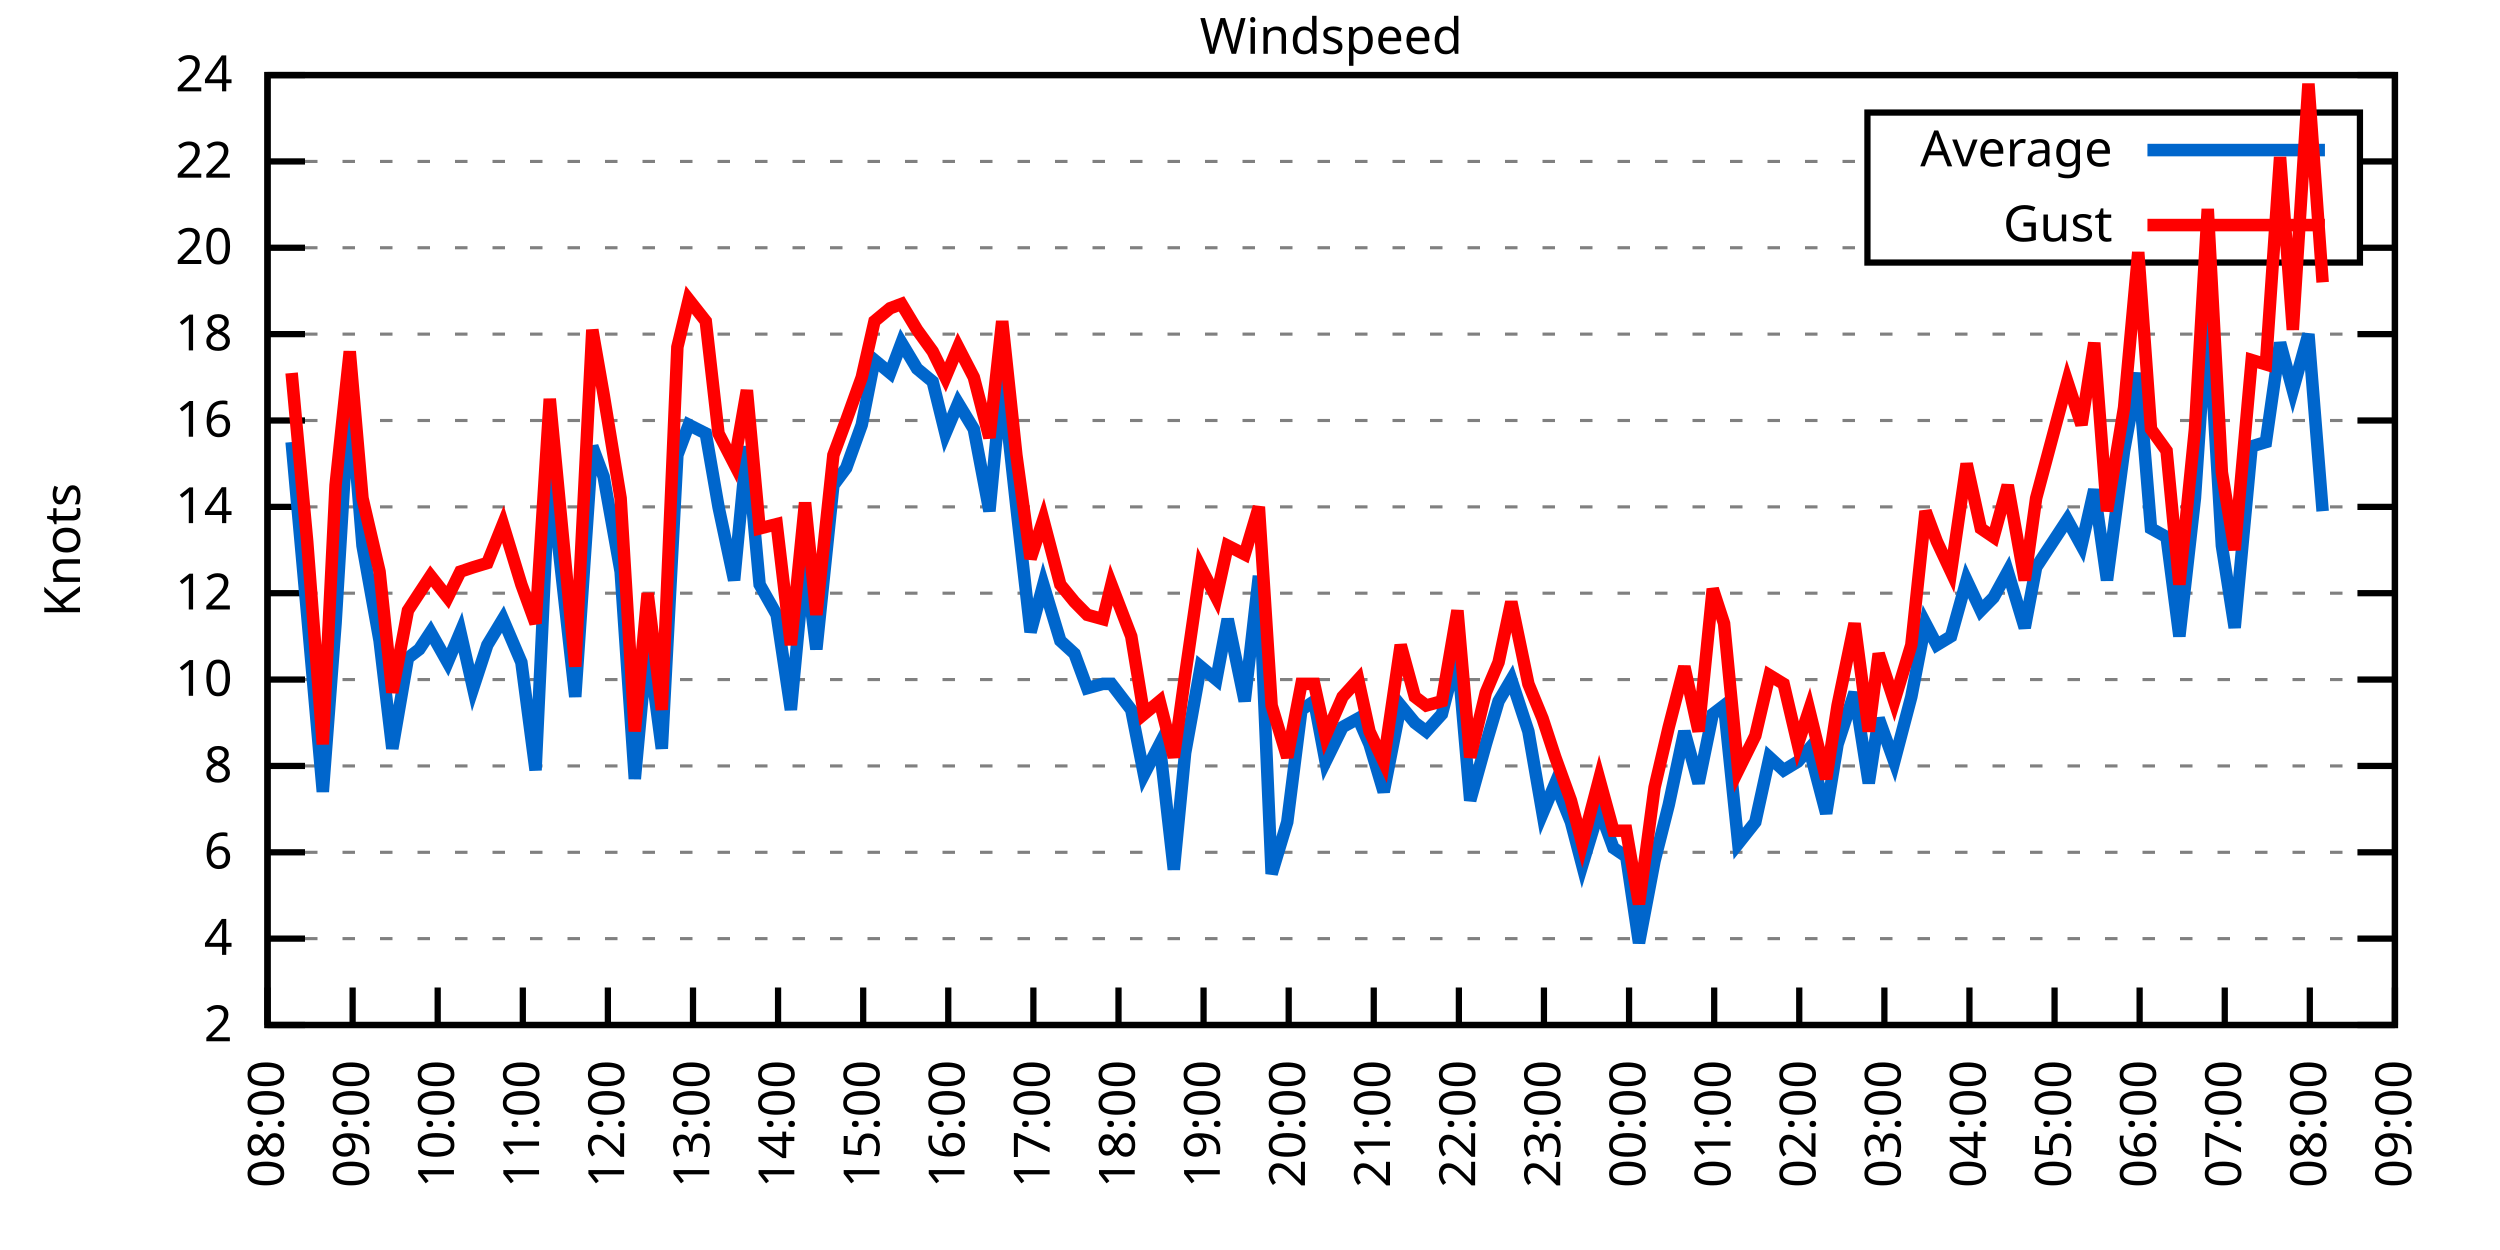
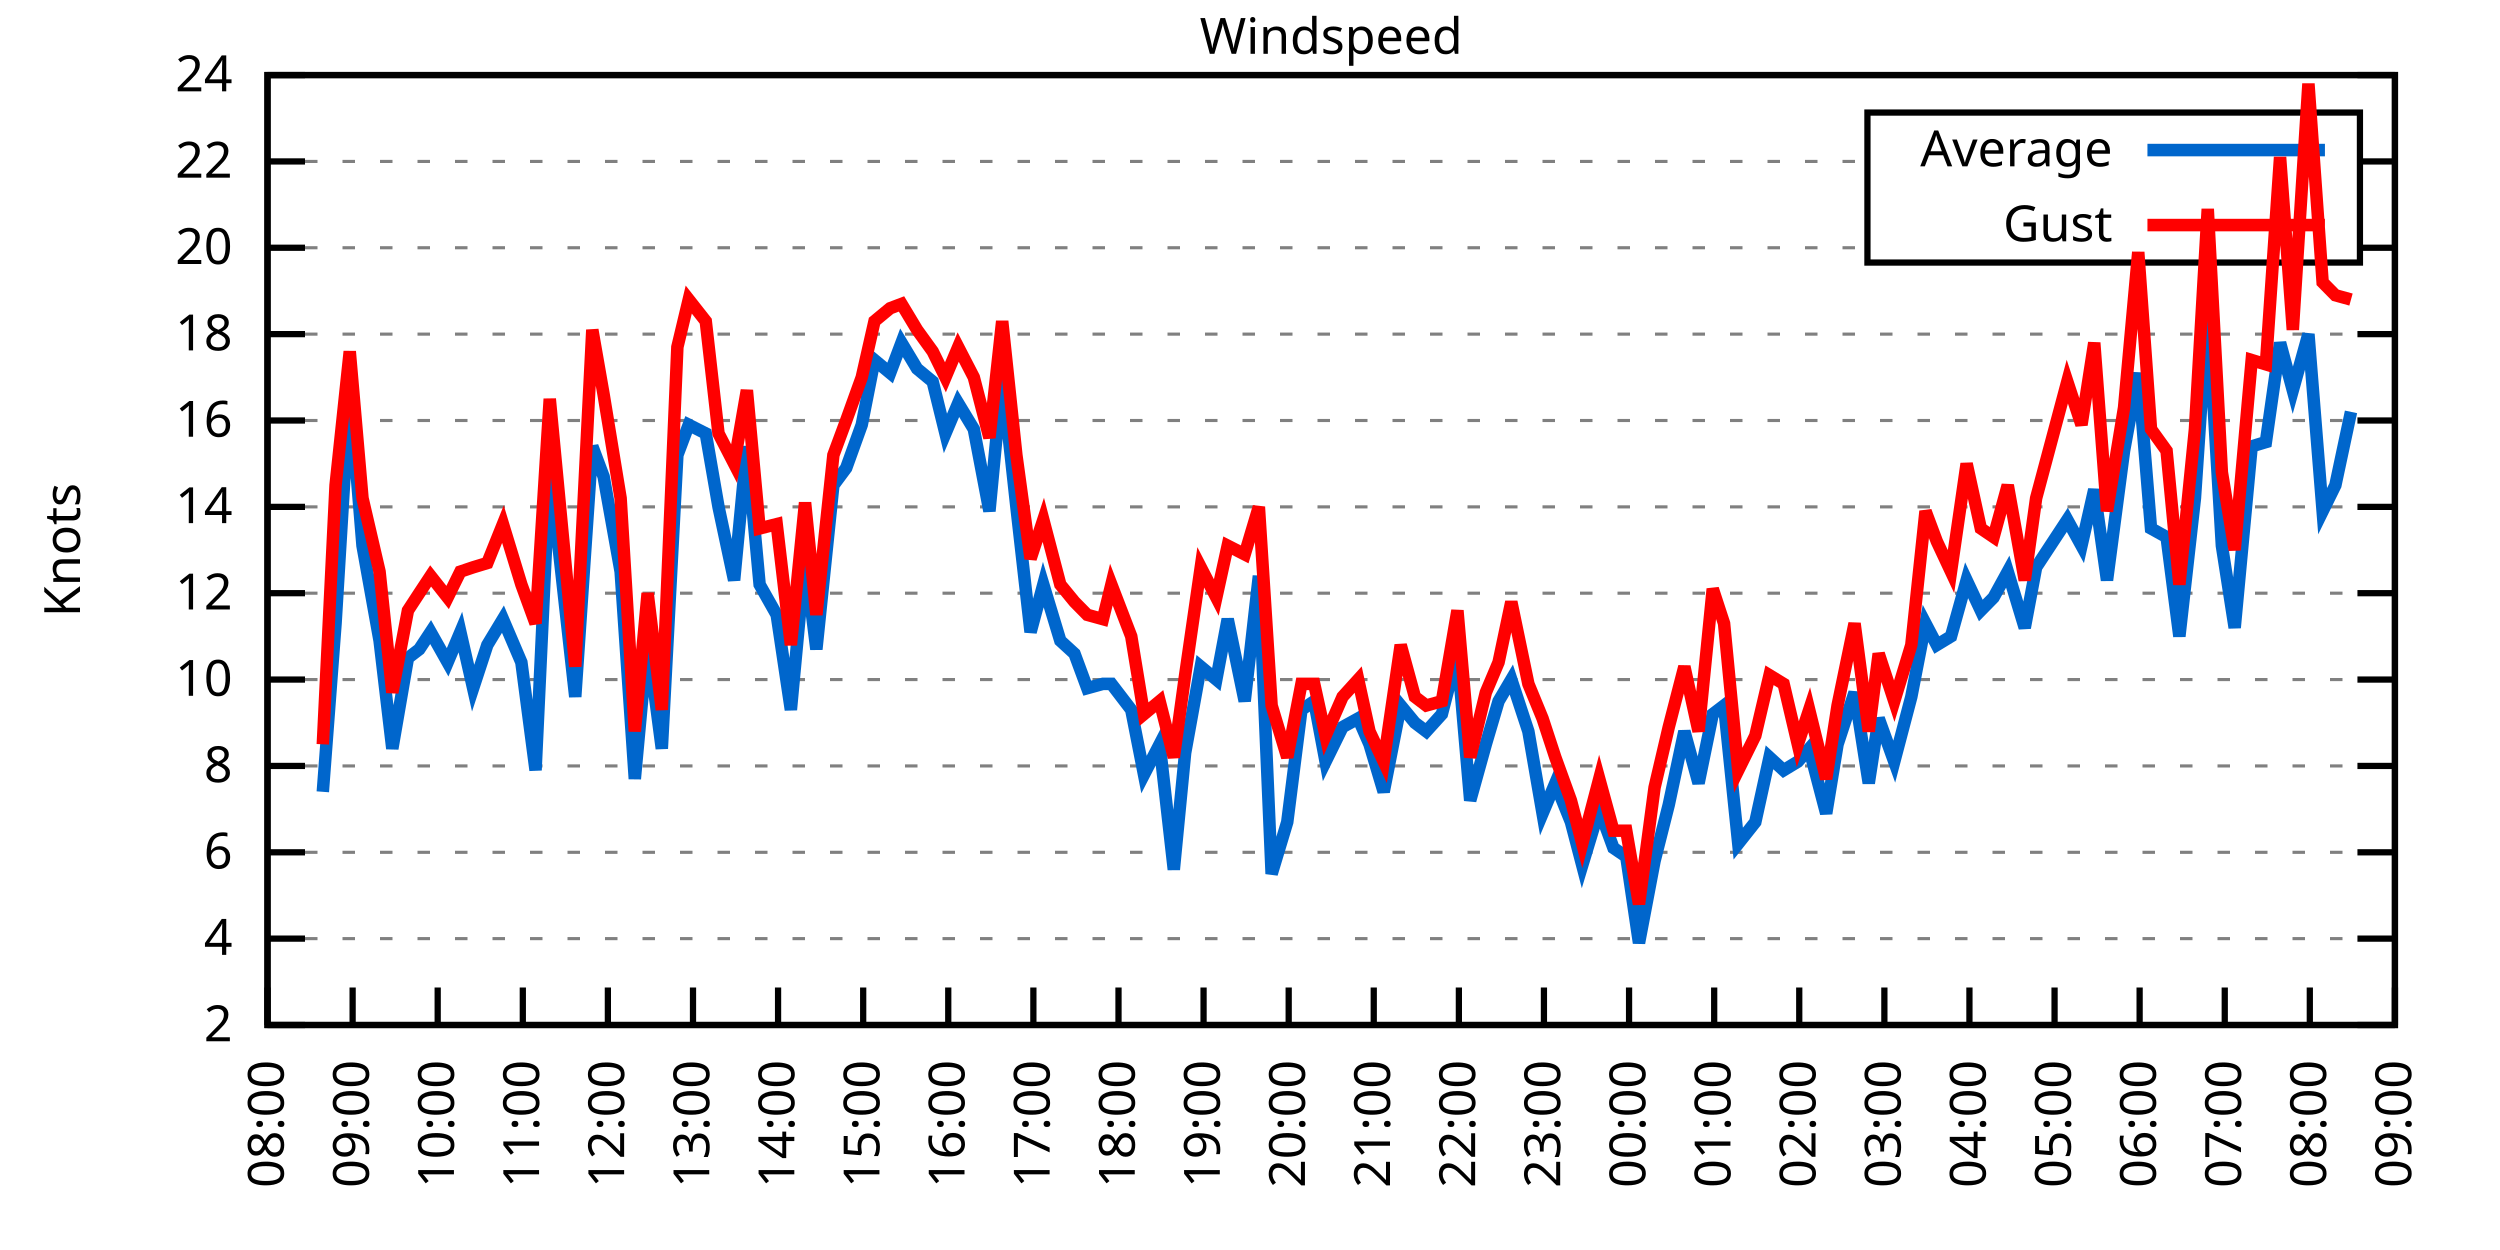
<svg xmlns="http://www.w3.org/2000/svg" xmlns:xlink="http://www.w3.org/1999/xlink" width="400" height="200" viewBox="0 0 400 200">
  <g id="gnuplot_canvas">
    <rect x="0" y="0" width="400" height="200" fill="none" />
    <defs>
      <circle id="gpDot" r="0.5" stroke-width="0.5" stroke="currentColor" />
      <path id="gpPt0" stroke-width="0.333" stroke="currentColor" d="M-1,0 h2 M0,-1 v2" />
      <path id="gpPt1" stroke-width="0.333" stroke="currentColor" d="M-1,-1 L1,1 M1,-1 L-1,1" />
      <path id="gpPt2" stroke-width="0.333" stroke="currentColor" d="M-1,0 L1,0 M0,-1 L0,1 M-1,-1 L1,1 M-1,1 L1,-1" />
      <rect id="gpPt3" stroke-width="0.333" stroke="currentColor" x="-1" y="-1" width="2" height="2" />
      <rect id="gpPt4" stroke-width="0.333" stroke="currentColor" fill="currentColor" x="-1" y="-1" width="2" height="2" />
      <circle id="gpPt5" stroke-width="0.333" stroke="currentColor" cx="0" cy="0" r="1" />
      <use xlink:href="#gpPt5" id="gpPt6" fill="currentColor" stroke="none" />
      <path id="gpPt7" stroke-width="0.333" stroke="currentColor" d="M0,-1.33 L-1.33,0.67 L1.33,0.67 z" />
      <use xlink:href="#gpPt7" id="gpPt8" fill="currentColor" stroke="none" />
      <use xlink:href="#gpPt7" id="gpPt9" stroke="currentColor" transform="rotate(180)" />
      <use xlink:href="#gpPt9" id="gpPt10" fill="currentColor" stroke="none" />
      <use xlink:href="#gpPt3" id="gpPt11" stroke="currentColor" transform="rotate(45)" />
      <use xlink:href="#gpPt11" id="gpPt12" fill="currentColor" stroke="none" />
      <path id="gpPt13" stroke-width="0.333" stroke="currentColor" d="M0,1.330 L1.265,0.411 L0.782,-1.067 L-0.782,-1.076 L-1.265,0.411 z" />
      <use xlink:href="#gpPt13" id="gpPt14" fill="currentColor" stroke="none" />
      <filter id="textbox" filterUnits="objectBoundingBox" x="0" y="0" height="1" width="1">
        <feFlood flood-color="white" flood-opacity="1" result="bgnd" />
        <feComposite in="SourceGraphic" in2="bgnd" operator="atop" />
      </filter>
      <filter id="greybox" filterUnits="objectBoundingBox" x="0" y="0" height="1" width="1">
        <feFlood flood-color="lightgrey" flood-opacity="1" result="grey" />
        <feComposite in="SourceGraphic" in2="grey" operator="atop" />
      </filter>
    </defs>
    <g fill="none" color="white" stroke="currentColor" stroke-width="1.00" stroke-linecap="butt" stroke-linejoin="miter">
</g>
    <g fill="none" color="black" stroke="currentColor" stroke-width="1.00" stroke-linecap="butt" stroke-linejoin="miter">
      <g stroke="none" shape-rendering="crispEdges">
        <polygon fill="rgb(255, 255, 255)" points="42.80,164.00 383.18,164.00 383.18,12.02 42.80,12.02 " />
      </g>
    </g>
    <g fill="none" color="black" stroke="currentColor" stroke-width="1.00" stroke-linecap="butt" stroke-linejoin="miter">
</g>
    <g fill="none" color="black" stroke="black" stroke-width="0.50" stroke-linecap="butt" stroke-linejoin="miter">
</g>
    <g fill="none" color="gray" stroke="currentColor" stroke-width="0.50" stroke-linecap="butt" stroke-linejoin="miter">
      <path stroke="gray" stroke-dasharray="2,4" class="gridline" d="M42.80,164.00 L383.19,164.00  " />
    </g>
    <g fill="none" color="gray" stroke="gray" stroke-width="1.00" stroke-linecap="butt" stroke-linejoin="miter">
</g>
    <g fill="none" color="black" stroke="currentColor" stroke-width="1.00" stroke-linecap="butt" stroke-linejoin="miter">
      <path stroke="black" d="M42.80,164.00 L48.80,164.00 M383.19,164.00 L377.19,164.00  " />
      <g transform="translate(37.20,166.60)" stroke="none" fill="black" font-family="Sans" font-size="8.00" text-anchor="end">
        <text>
          <tspan font-family="Sans"> 2</tspan>
        </text>
      </g>
    </g>
    <g fill="none" color="black" stroke="currentColor" stroke-width="1.00" stroke-linecap="butt" stroke-linejoin="miter">
</g>
    <g fill="none" color="black" stroke="black" stroke-width="0.50" stroke-linecap="butt" stroke-linejoin="miter">
</g>
    <g fill="none" color="gray" stroke="currentColor" stroke-width="0.50" stroke-linecap="butt" stroke-linejoin="miter">
      <path stroke="gray" stroke-dasharray="2,4" class="gridline" d="M42.80,150.18 L383.19,150.18  " />
    </g>
    <g fill="none" color="gray" stroke="gray" stroke-width="1.00" stroke-linecap="butt" stroke-linejoin="miter">
</g>
    <g fill="none" color="black" stroke="currentColor" stroke-width="1.00" stroke-linecap="butt" stroke-linejoin="miter">
      <path stroke="black" d="M42.80,150.18 L48.80,150.18 M383.19,150.18 L377.19,150.18  " />
      <g transform="translate(37.20,152.78)" stroke="none" fill="black" font-family="Sans" font-size="8.00" text-anchor="end">
        <text>
          <tspan font-family="Sans"> 4</tspan>
        </text>
      </g>
    </g>
    <g fill="none" color="black" stroke="currentColor" stroke-width="1.00" stroke-linecap="butt" stroke-linejoin="miter">
</g>
    <g fill="none" color="black" stroke="black" stroke-width="0.50" stroke-linecap="butt" stroke-linejoin="miter">
</g>
    <g fill="none" color="gray" stroke="currentColor" stroke-width="0.50" stroke-linecap="butt" stroke-linejoin="miter">
      <path stroke="gray" stroke-dasharray="2,4" class="gridline" d="M42.80,136.37 L383.19,136.37  " />
    </g>
    <g fill="none" color="gray" stroke="gray" stroke-width="1.00" stroke-linecap="butt" stroke-linejoin="miter">
</g>
    <g fill="none" color="black" stroke="currentColor" stroke-width="1.00" stroke-linecap="butt" stroke-linejoin="miter">
      <path stroke="black" d="M42.80,136.37 L48.80,136.37 M383.19,136.37 L377.19,136.37  " />
      <g transform="translate(37.20,138.97)" stroke="none" fill="black" font-family="Sans" font-size="8.00" text-anchor="end">
        <text>
          <tspan font-family="Sans"> 6</tspan>
        </text>
      </g>
    </g>
    <g fill="none" color="black" stroke="currentColor" stroke-width="1.00" stroke-linecap="butt" stroke-linejoin="miter">
</g>
    <g fill="none" color="black" stroke="black" stroke-width="0.50" stroke-linecap="butt" stroke-linejoin="miter">
</g>
    <g fill="none" color="gray" stroke="currentColor" stroke-width="0.50" stroke-linecap="butt" stroke-linejoin="miter">
      <path stroke="gray" stroke-dasharray="2,4" class="gridline" d="M42.80,122.55 L383.19,122.55  " />
    </g>
    <g fill="none" color="gray" stroke="gray" stroke-width="1.00" stroke-linecap="butt" stroke-linejoin="miter">
</g>
    <g fill="none" color="black" stroke="currentColor" stroke-width="1.00" stroke-linecap="butt" stroke-linejoin="miter">
      <path stroke="black" d="M42.80,122.55 L48.80,122.55 M383.19,122.55 L377.19,122.55  " />
      <g transform="translate(37.20,125.15)" stroke="none" fill="black" font-family="Sans" font-size="8.00" text-anchor="end">
        <text>
          <tspan font-family="Sans"> 8</tspan>
        </text>
      </g>
    </g>
    <g fill="none" color="black" stroke="currentColor" stroke-width="1.00" stroke-linecap="butt" stroke-linejoin="miter">
</g>
    <g fill="none" color="black" stroke="black" stroke-width="0.50" stroke-linecap="butt" stroke-linejoin="miter">
</g>
    <g fill="none" color="gray" stroke="currentColor" stroke-width="0.50" stroke-linecap="butt" stroke-linejoin="miter">
      <path stroke="gray" stroke-dasharray="2,4" class="gridline" d="M42.80,108.73 L383.19,108.73  " />
    </g>
    <g fill="none" color="gray" stroke="gray" stroke-width="1.00" stroke-linecap="butt" stroke-linejoin="miter">
</g>
    <g fill="none" color="black" stroke="currentColor" stroke-width="1.00" stroke-linecap="butt" stroke-linejoin="miter">
      <path stroke="black" d="M42.80,108.73 L48.80,108.73 M383.19,108.73 L377.19,108.73  " />
      <g transform="translate(37.20,111.33)" stroke="none" fill="black" font-family="Sans" font-size="8.00" text-anchor="end">
        <text>
          <tspan font-family="Sans"> 10</tspan>
        </text>
      </g>
    </g>
    <g fill="none" color="black" stroke="currentColor" stroke-width="1.00" stroke-linecap="butt" stroke-linejoin="miter">
</g>
    <g fill="none" color="black" stroke="black" stroke-width="0.50" stroke-linecap="butt" stroke-linejoin="miter">
</g>
    <g fill="none" color="gray" stroke="currentColor" stroke-width="0.50" stroke-linecap="butt" stroke-linejoin="miter">
      <path stroke="gray" stroke-dasharray="2,4" class="gridline" d="M42.80,94.91 L383.19,94.91  " />
    </g>
    <g fill="none" color="gray" stroke="gray" stroke-width="1.00" stroke-linecap="butt" stroke-linejoin="miter">
</g>
    <g fill="none" color="black" stroke="currentColor" stroke-width="1.00" stroke-linecap="butt" stroke-linejoin="miter">
      <path stroke="black" d="M42.80,94.91 L48.80,94.91 M383.19,94.91 L377.19,94.91  " />
      <g transform="translate(37.20,97.51)" stroke="none" fill="black" font-family="Sans" font-size="8.00" text-anchor="end">
        <text>
          <tspan font-family="Sans"> 12</tspan>
        </text>
      </g>
    </g>
    <g fill="none" color="black" stroke="currentColor" stroke-width="1.00" stroke-linecap="butt" stroke-linejoin="miter">
</g>
    <g fill="none" color="black" stroke="black" stroke-width="0.50" stroke-linecap="butt" stroke-linejoin="miter">
</g>
    <g fill="none" color="gray" stroke="currentColor" stroke-width="0.50" stroke-linecap="butt" stroke-linejoin="miter">
      <path stroke="gray" stroke-dasharray="2,4" class="gridline" d="M42.80,81.10 L383.19,81.10  " />
    </g>
    <g fill="none" color="gray" stroke="gray" stroke-width="1.00" stroke-linecap="butt" stroke-linejoin="miter">
</g>
    <g fill="none" color="black" stroke="currentColor" stroke-width="1.00" stroke-linecap="butt" stroke-linejoin="miter">
      <path stroke="black" d="M42.80,81.10 L48.80,81.10 M383.19,81.10 L377.19,81.10  " />
      <g transform="translate(37.20,83.70)" stroke="none" fill="black" font-family="Sans" font-size="8.00" text-anchor="end">
        <text>
          <tspan font-family="Sans"> 14</tspan>
        </text>
      </g>
    </g>
    <g fill="none" color="black" stroke="currentColor" stroke-width="1.00" stroke-linecap="butt" stroke-linejoin="miter">
</g>
    <g fill="none" color="black" stroke="black" stroke-width="0.50" stroke-linecap="butt" stroke-linejoin="miter">
</g>
    <g fill="none" color="gray" stroke="currentColor" stroke-width="0.50" stroke-linecap="butt" stroke-linejoin="miter">
      <path stroke="gray" stroke-dasharray="2,4" class="gridline" d="M42.80,67.28 L383.19,67.28  " />
    </g>
    <g fill="none" color="gray" stroke="gray" stroke-width="1.00" stroke-linecap="butt" stroke-linejoin="miter">
</g>
    <g fill="none" color="black" stroke="currentColor" stroke-width="1.00" stroke-linecap="butt" stroke-linejoin="miter">
      <path stroke="black" d="M42.80,67.28 L48.80,67.28 M383.19,67.28 L377.19,67.28  " />
      <g transform="translate(37.20,69.88)" stroke="none" fill="black" font-family="Sans" font-size="8.00" text-anchor="end">
        <text>
          <tspan font-family="Sans"> 16</tspan>
        </text>
      </g>
    </g>
    <g fill="none" color="black" stroke="currentColor" stroke-width="1.00" stroke-linecap="butt" stroke-linejoin="miter">
</g>
    <g fill="none" color="black" stroke="black" stroke-width="0.50" stroke-linecap="butt" stroke-linejoin="miter">
</g>
    <g fill="none" color="gray" stroke="currentColor" stroke-width="0.50" stroke-linecap="butt" stroke-linejoin="miter">
      <path stroke="gray" stroke-dasharray="2,4" class="gridline" d="M42.80,53.46 L383.19,53.46  " />
    </g>
    <g fill="none" color="gray" stroke="gray" stroke-width="1.00" stroke-linecap="butt" stroke-linejoin="miter">
</g>
    <g fill="none" color="black" stroke="currentColor" stroke-width="1.00" stroke-linecap="butt" stroke-linejoin="miter">
      <path stroke="black" d="M42.80,53.46 L48.80,53.46 M383.19,53.46 L377.19,53.46  " />
      <g transform="translate(37.20,56.06)" stroke="none" fill="black" font-family="Sans" font-size="8.00" text-anchor="end">
        <text>
          <tspan font-family="Sans"> 18</tspan>
        </text>
      </g>
    </g>
    <g fill="none" color="black" stroke="currentColor" stroke-width="1.00" stroke-linecap="butt" stroke-linejoin="miter">
</g>
    <g fill="none" color="black" stroke="black" stroke-width="0.50" stroke-linecap="butt" stroke-linejoin="miter">
</g>
    <g fill="none" color="gray" stroke="currentColor" stroke-width="0.50" stroke-linecap="butt" stroke-linejoin="miter">
      <path stroke="gray" stroke-dasharray="2,4" class="gridline" d="M42.80,39.64 L298.79,39.64 M377.59,39.64 L383.19,39.64  " />
    </g>
    <g fill="none" color="gray" stroke="gray" stroke-width="1.00" stroke-linecap="butt" stroke-linejoin="miter">
</g>
    <g fill="none" color="black" stroke="currentColor" stroke-width="1.00" stroke-linecap="butt" stroke-linejoin="miter">
      <path stroke="black" d="M42.80,39.64 L48.80,39.64 M383.19,39.64 L377.19,39.64  " />
      <g transform="translate(37.20,42.24)" stroke="none" fill="black" font-family="Sans" font-size="8.00" text-anchor="end">
        <text>
          <tspan font-family="Sans"> 20</tspan>
        </text>
      </g>
    </g>
    <g fill="none" color="black" stroke="currentColor" stroke-width="1.00" stroke-linecap="butt" stroke-linejoin="miter">
</g>
    <g fill="none" color="black" stroke="black" stroke-width="0.50" stroke-linecap="butt" stroke-linejoin="miter">
</g>
    <g fill="none" color="gray" stroke="currentColor" stroke-width="0.50" stroke-linecap="butt" stroke-linejoin="miter">
      <path stroke="gray" stroke-dasharray="2,4" class="gridline" d="M42.80,25.83 L298.79,25.83 M377.59,25.83 L383.19,25.83  " />
    </g>
    <g fill="none" color="gray" stroke="gray" stroke-width="1.00" stroke-linecap="butt" stroke-linejoin="miter">
</g>
    <g fill="none" color="black" stroke="currentColor" stroke-width="1.00" stroke-linecap="butt" stroke-linejoin="miter">
      <path stroke="black" d="M42.80,25.83 L48.80,25.83 M383.19,25.83 L377.19,25.83  " />
      <g transform="translate(37.20,28.43)" stroke="none" fill="black" font-family="Sans" font-size="8.00" text-anchor="end">
        <text>
          <tspan font-family="Sans"> 22</tspan>
        </text>
      </g>
    </g>
    <g fill="none" color="black" stroke="currentColor" stroke-width="1.00" stroke-linecap="butt" stroke-linejoin="miter">
</g>
    <g fill="none" color="black" stroke="black" stroke-width="0.50" stroke-linecap="butt" stroke-linejoin="miter">
</g>
    <g fill="none" color="gray" stroke="currentColor" stroke-width="0.50" stroke-linecap="butt" stroke-linejoin="miter">
      <path stroke="gray" stroke-dasharray="2,4" class="gridline" d="M42.80,12.01 L383.19,12.01  " />
    </g>
    <g fill="none" color="gray" stroke="gray" stroke-width="1.00" stroke-linecap="butt" stroke-linejoin="miter">
</g>
    <g fill="none" color="black" stroke="currentColor" stroke-width="1.00" stroke-linecap="butt" stroke-linejoin="miter">
      <path stroke="black" d="M42.80,12.01 L48.80,12.01 M383.19,12.01 L377.19,12.01  " />
      <g transform="translate(37.20,14.61)" stroke="none" fill="black" font-family="Sans" font-size="8.00" text-anchor="end">
        <text>
          <tspan font-family="Sans"> 24</tspan>
        </text>
      </g>
    </g>
    <g fill="none" color="black" stroke="currentColor" stroke-width="1.00" stroke-linecap="butt" stroke-linejoin="miter">
      <path stroke="black" d="M42.80,164.00 L42.80,158.00  " />
      <g transform="translate(45.40,169.60) rotate(270.00)" stroke="none" fill="black" font-family="Sans" font-size="8.00" text-anchor="end">
        <text>
          <tspan font-family="Sans">08:00</tspan>
        </text>
      </g>
    </g>
    <g fill="none" color="black" stroke="currentColor" stroke-width="1.00" stroke-linecap="butt" stroke-linejoin="miter">
      <path stroke="black" d="M56.42,164.00 L56.42,158.00  " />
      <g transform="translate(59.02,169.60) rotate(270.00)" stroke="none" fill="black" font-family="Sans" font-size="8.00" text-anchor="end">
        <text>
          <tspan font-family="Sans">09:00</tspan>
        </text>
      </g>
    </g>
    <g fill="none" color="black" stroke="currentColor" stroke-width="1.00" stroke-linecap="butt" stroke-linejoin="miter">
      <path stroke="black" d="M70.03,164.00 L70.03,158.00  " />
      <g transform="translate(72.63,169.60) rotate(270.00)" stroke="none" fill="black" font-family="Sans" font-size="8.00" text-anchor="end">
        <text>
          <tspan font-family="Sans">10:00</tspan>
        </text>
      </g>
    </g>
    <g fill="none" color="black" stroke="currentColor" stroke-width="1.00" stroke-linecap="butt" stroke-linejoin="miter">
      <path stroke="black" d="M83.65,164.00 L83.65,158.00  " />
      <g transform="translate(86.25,169.60) rotate(270.00)" stroke="none" fill="black" font-family="Sans" font-size="8.00" text-anchor="end">
        <text>
          <tspan font-family="Sans">11:00</tspan>
        </text>
      </g>
    </g>
    <g fill="none" color="black" stroke="currentColor" stroke-width="1.00" stroke-linecap="butt" stroke-linejoin="miter">
      <path stroke="black" d="M97.26,164.00 L97.26,158.00  " />
      <g transform="translate(99.86,169.60) rotate(270.00)" stroke="none" fill="black" font-family="Sans" font-size="8.00" text-anchor="end">
        <text>
          <tspan font-family="Sans">12:00</tspan>
        </text>
      </g>
    </g>
    <g fill="none" color="black" stroke="currentColor" stroke-width="1.00" stroke-linecap="butt" stroke-linejoin="miter">
      <path stroke="black" d="M110.88,164.00 L110.88,158.00  " />
      <g transform="translate(113.48,169.60) rotate(270.00)" stroke="none" fill="black" font-family="Sans" font-size="8.00" text-anchor="end">
        <text>
          <tspan font-family="Sans">13:00</tspan>
        </text>
      </g>
    </g>
    <g fill="none" color="black" stroke="currentColor" stroke-width="1.00" stroke-linecap="butt" stroke-linejoin="miter">
      <path stroke="black" d="M124.49,164.00 L124.49,158.00  " />
      <g transform="translate(127.09,169.60) rotate(270.00)" stroke="none" fill="black" font-family="Sans" font-size="8.00" text-anchor="end">
        <text>
          <tspan font-family="Sans">14:00</tspan>
        </text>
      </g>
    </g>
    <g fill="none" color="black" stroke="currentColor" stroke-width="1.00" stroke-linecap="butt" stroke-linejoin="miter">
      <path stroke="black" d="M138.11,164.00 L138.11,158.00  " />
      <g transform="translate(140.71,169.60) rotate(270.00)" stroke="none" fill="black" font-family="Sans" font-size="8.00" text-anchor="end">
        <text>
          <tspan font-family="Sans">15:00</tspan>
        </text>
      </g>
    </g>
    <g fill="none" color="black" stroke="currentColor" stroke-width="1.00" stroke-linecap="butt" stroke-linejoin="miter">
      <path stroke="black" d="M151.72,164.00 L151.72,158.00  " />
      <g transform="translate(154.32,169.60) rotate(270.00)" stroke="none" fill="black" font-family="Sans" font-size="8.00" text-anchor="end">
        <text>
          <tspan font-family="Sans">16:00</tspan>
        </text>
      </g>
    </g>
    <g fill="none" color="black" stroke="currentColor" stroke-width="1.00" stroke-linecap="butt" stroke-linejoin="miter">
      <path stroke="black" d="M165.34,164.00 L165.34,158.00  " />
      <g transform="translate(167.94,169.60) rotate(270.00)" stroke="none" fill="black" font-family="Sans" font-size="8.00" text-anchor="end">
        <text>
          <tspan font-family="Sans">17:00</tspan>
        </text>
      </g>
    </g>
    <g fill="none" color="black" stroke="currentColor" stroke-width="1.00" stroke-linecap="butt" stroke-linejoin="miter">
      <path stroke="black" d="M178.96,164.00 L178.96,158.00  " />
      <g transform="translate(181.56,169.60) rotate(270.00)" stroke="none" fill="black" font-family="Sans" font-size="8.00" text-anchor="end">
        <text>
          <tspan font-family="Sans">18:00</tspan>
        </text>
      </g>
    </g>
    <g fill="none" color="black" stroke="currentColor" stroke-width="1.00" stroke-linecap="butt" stroke-linejoin="miter">
      <path stroke="black" d="M192.57,164.00 L192.57,158.00  " />
      <g transform="translate(195.17,169.60) rotate(270.00)" stroke="none" fill="black" font-family="Sans" font-size="8.00" text-anchor="end">
        <text>
          <tspan font-family="Sans">19:00</tspan>
        </text>
      </g>
    </g>
    <g fill="none" color="black" stroke="currentColor" stroke-width="1.00" stroke-linecap="butt" stroke-linejoin="miter">
      <path stroke="black" d="M206.19,164.00 L206.19,158.00  " />
      <g transform="translate(208.79,169.60) rotate(270.00)" stroke="none" fill="black" font-family="Sans" font-size="8.00" text-anchor="end">
        <text>
          <tspan font-family="Sans">20:00</tspan>
        </text>
      </g>
    </g>
    <g fill="none" color="black" stroke="currentColor" stroke-width="1.00" stroke-linecap="butt" stroke-linejoin="miter">
      <path stroke="black" d="M219.80,164.00 L219.80,158.00  " />
      <g transform="translate(222.40,169.60) rotate(270.00)" stroke="none" fill="black" font-family="Sans" font-size="8.00" text-anchor="end">
        <text>
          <tspan font-family="Sans">21:00</tspan>
        </text>
      </g>
    </g>
    <g fill="none" color="black" stroke="currentColor" stroke-width="1.00" stroke-linecap="butt" stroke-linejoin="miter">
      <path stroke="black" d="M233.42,164.00 L233.42,158.00  " />
      <g transform="translate(236.02,169.60) rotate(270.00)" stroke="none" fill="black" font-family="Sans" font-size="8.00" text-anchor="end">
        <text>
          <tspan font-family="Sans">22:00</tspan>
        </text>
      </g>
    </g>
    <g fill="none" color="black" stroke="currentColor" stroke-width="1.00" stroke-linecap="butt" stroke-linejoin="miter">
      <path stroke="black" d="M247.03,164.00 L247.03,158.00  " />
      <g transform="translate(249.63,169.60) rotate(270.00)" stroke="none" fill="black" font-family="Sans" font-size="8.00" text-anchor="end">
        <text>
          <tspan font-family="Sans">23:00</tspan>
        </text>
      </g>
    </g>
    <g fill="none" color="black" stroke="currentColor" stroke-width="1.00" stroke-linecap="butt" stroke-linejoin="miter">
      <path stroke="black" d="M260.65,164.00 L260.65,158.00  " />
      <g transform="translate(263.25,169.60) rotate(270.00)" stroke="none" fill="black" font-family="Sans" font-size="8.00" text-anchor="end">
        <text>
          <tspan font-family="Sans">00:00</tspan>
        </text>
      </g>
    </g>
    <g fill="none" color="black" stroke="currentColor" stroke-width="1.00" stroke-linecap="butt" stroke-linejoin="miter">
      <path stroke="black" d="M274.27,164.00 L274.27,158.00  " />
      <g transform="translate(276.87,169.60) rotate(270.00)" stroke="none" fill="black" font-family="Sans" font-size="8.00" text-anchor="end">
        <text>
          <tspan font-family="Sans">01:00</tspan>
        </text>
      </g>
    </g>
    <g fill="none" color="black" stroke="currentColor" stroke-width="1.00" stroke-linecap="butt" stroke-linejoin="miter">
      <path stroke="black" d="M287.88,164.00 L287.88,158.00  " />
      <g transform="translate(290.48,169.60) rotate(270.00)" stroke="none" fill="black" font-family="Sans" font-size="8.00" text-anchor="end">
        <text>
          <tspan font-family="Sans">02:00</tspan>
        </text>
      </g>
    </g>
    <g fill="none" color="black" stroke="currentColor" stroke-width="1.00" stroke-linecap="butt" stroke-linejoin="miter">
      <path stroke="black" d="M301.50,164.00 L301.50,158.00  " />
      <g transform="translate(304.10,169.60) rotate(270.00)" stroke="none" fill="black" font-family="Sans" font-size="8.00" text-anchor="end">
        <text>
          <tspan font-family="Sans">03:00</tspan>
        </text>
      </g>
    </g>
    <g fill="none" color="black" stroke="currentColor" stroke-width="1.00" stroke-linecap="butt" stroke-linejoin="miter">
      <path stroke="black" d="M315.11,164.00 L315.11,158.00  " />
      <g transform="translate(317.71,169.60) rotate(270.00)" stroke="none" fill="black" font-family="Sans" font-size="8.00" text-anchor="end">
        <text>
          <tspan font-family="Sans">04:00</tspan>
        </text>
      </g>
    </g>
    <g fill="none" color="black" stroke="currentColor" stroke-width="1.00" stroke-linecap="butt" stroke-linejoin="miter">
      <path stroke="black" d="M328.73,164.00 L328.73,158.00  " />
      <g transform="translate(331.33,169.60) rotate(270.00)" stroke="none" fill="black" font-family="Sans" font-size="8.00" text-anchor="end">
        <text>
          <tspan font-family="Sans">05:00</tspan>
        </text>
      </g>
    </g>
    <g fill="none" color="black" stroke="currentColor" stroke-width="1.00" stroke-linecap="butt" stroke-linejoin="miter">
      <path stroke="black" d="M342.34,164.00 L342.34,158.00  " />
      <g transform="translate(344.94,169.60) rotate(270.00)" stroke="none" fill="black" font-family="Sans" font-size="8.00" text-anchor="end">
        <text>
          <tspan font-family="Sans">06:00</tspan>
        </text>
      </g>
    </g>
    <g fill="none" color="black" stroke="currentColor" stroke-width="1.00" stroke-linecap="butt" stroke-linejoin="miter">
      <path stroke="black" d="M355.96,164.00 L355.96,158.00  " />
      <g transform="translate(358.56,169.60) rotate(270.00)" stroke="none" fill="black" font-family="Sans" font-size="8.00" text-anchor="end">
        <text>
          <tspan font-family="Sans">07:00</tspan>
        </text>
      </g>
    </g>
    <g fill="none" color="black" stroke="currentColor" stroke-width="1.00" stroke-linecap="butt" stroke-linejoin="miter">
      <path stroke="black" d="M369.57,164.00 L369.57,158.00  " />
      <g transform="translate(372.17,169.60) rotate(270.00)" stroke="none" fill="black" font-family="Sans" font-size="8.00" text-anchor="end">
        <text>
          <tspan font-family="Sans">08:00</tspan>
        </text>
      </g>
    </g>
    <g fill="none" color="black" stroke="currentColor" stroke-width="1.00" stroke-linecap="butt" stroke-linejoin="miter">
      <path stroke="black" d="M383.19,164.00 L383.19,158.00  " />
      <g transform="translate(385.79,169.60) rotate(270.00)" stroke="none" fill="black" font-family="Sans" font-size="8.00" text-anchor="end">
        <text>
          <tspan font-family="Sans">09:00</tspan>
        </text>
      </g>
    </g>
    <g fill="none" color="black" stroke="currentColor" stroke-width="1.00" stroke-linecap="butt" stroke-linejoin="miter">
</g>
    <g fill="none" color="black" stroke="currentColor" stroke-width="1.00" stroke-linecap="butt" stroke-linejoin="miter">
      <path stroke="black" d="M42.80,12.01 L42.80,164.00 L383.19,164.00 L383.19,12.01 L42.80,12.01 Z  " />
    </g>
    <g fill="none" color="black" stroke="currentColor" stroke-width="1.00" stroke-linecap="butt" stroke-linejoin="miter">
</g>
    <g fill="none" color="black" stroke="currentColor" stroke-width="1.00" stroke-linecap="butt" stroke-linejoin="miter">
      <path stroke="black" d="M298.79,42.01 L298.79,18.01 L377.59,18.01 L377.59,42.01 L298.79,42.01 Z  " />
    </g>
    <g id="Windspeed_plot_1">
      <g fill="none" color="white" stroke="black" stroke-width="2.00" stroke-linecap="butt" stroke-linejoin="miter">
</g>
      <g fill="none" color="black" stroke="currentColor" stroke-width="2.00" stroke-linecap="butt" stroke-linejoin="miter">
        <g transform="translate(337.99,26.61)" stroke="none" fill="black" font-family="Sans" font-size="8.00" text-anchor="end">
          <text>
            <tspan font-family="Sans">Average</tspan>
          </text>
        </g>
      </g>
      <g fill="none" color="black" stroke="currentColor" stroke-width="2.00" stroke-linecap="butt" stroke-linejoin="miter">
-         <path stroke="rgb(  0, 102, 204)" d="M343.59,24.01 L371.99,24.01 M46.66,70.73 L49.15,98.37 L51.65,126.69 L53.69,99.75 L55.96,62.44 L58.00,87.31   L60.73,102.51 L62.77,119.78 L65.27,105.28 L67.08,103.89 L68.90,101.13 L71.62,105.97 L73.66,101.13 L75.70,110.11   L77.97,103.20 L80.47,99.06 L83.42,105.97 L85.69,123.24 L87.96,74.88 L92.04,111.49 L94.77,71.42 L96.58,76.26   L99.30,91.46 L101.57,124.62 L103.62,102.51 L105.89,119.78 L108.38,72.81 L110.20,67.97 L112.92,69.35 L114.96,81.10   L117.46,92.84 L119.50,71.42 L121.54,93.53 L124.27,98.37 L126.54,113.57 L128.81,89.39 L130.62,103.89 L133.34,77.64   L135.39,74.88 L137.88,67.97 L139.92,57.61 L142.42,59.68 L144.24,54.84 L146.73,58.99 L149.23,61.06 L151.27,69.35   L153.31,64.52 L155.81,68.66 L158.31,81.79 L160.35,60.37 L162.62,81.10 L164.89,101.13 L166.93,93.53 L169.65,102.51   L171.92,104.59 L173.96,110.11 L176.46,109.42 L177.82,109.42 L181.00,113.57 L183.04,123.93 L185.54,119.09 L187.81,139.13   L189.62,120.48 L192.12,106.66 L194.61,108.73 L196.43,99.06 L199.15,112.19 L201.42,92.15 L203.46,139.82 L205.96,131.53   L208.23,113.57 L210.27,112.19 L212.09,121.86 L214.81,116.33 L217.31,114.95 L219.12,119.09 L221.39,126.69 L224.11,112.88   L226.38,115.64 L228.20,117.02 L230.70,114.26 L233.19,104.59 L235.23,128.08 L237.73,119.09 L239.77,112.19 L241.81,108.73   L244.54,117.02 L246.81,130.15 L248.85,125.31 L251.35,131.53 L253.16,138.44 L255.88,129.46 L258.15,135.67 L260.20,137.06   L262.24,150.87 L264.73,137.75 L267.00,128.77 L269.50,117.02 L271.77,125.31 L274.04,114.26 L275.85,112.88 L278.12,134.98   L280.85,131.53 L283.12,121.17 L285.38,123.24 L287.65,121.86 L289.47,119.78 L292.19,130.15 L294.01,119.09 L296.73,110.80   L299.00,125.31 L300.59,114.95 L303.08,121.86 L305.81,111.49 L308.08,99.75 L309.89,103.20 L312.16,101.82 L314.66,92.84   L316.93,97.68 L318.97,95.60 L321.24,91.46 L323.96,100.44 L325.78,90.77 L330.77,83.17 L333.04,87.31 L335.08,78.33   L337.12,92.84 L339.85,72.12 L342.12,59.68 L344.16,84.55 L346.65,85.93 L348.70,101.82 L351.19,79.71 L353.24,49.32   L355.50,87.31 L357.55,100.44 L360.27,71.42 L362.54,70.73 L364.81,54.84 L366.85,62.44 L369.35,53.46 L371.62,81.79    " />
+         <path stroke="rgb(  0, 102, 204)" d="M343.59,24.01 L371.99,24.01 M51.65,126.69 L53.69,99.75 L55.96,62.44 L58.00,87.31 L60.73,102.51 L62.77,119.78   L65.27,105.28 L67.08,103.89 L68.90,101.13 L71.62,105.97 L73.66,101.13 L75.70,110.11 L77.97,103.20 L80.47,99.06   L83.42,105.97 L85.69,123.24 L87.96,74.88 L92.04,111.49 L94.77,71.42 L96.58,76.26 L99.30,91.46 L101.57,124.62   L103.62,102.51 L105.89,119.78 L108.38,72.81 L110.20,67.97 L112.92,69.35 L114.96,81.10 L117.46,92.84 L119.50,71.42   L121.54,93.53 L124.27,98.37 L126.54,113.57 L128.81,89.39 L130.62,103.89 L133.34,77.64 L135.39,74.88 L137.88,67.97   L139.92,57.61 L142.42,59.68 L144.24,54.84 L146.73,58.99 L149.23,61.06 L151.27,69.35 L153.31,64.52 L155.81,68.66   L158.31,81.79 L160.35,60.37 L162.62,81.10 L164.89,101.13 L166.93,93.53 L169.65,102.51 L171.92,104.59 L173.96,110.11   L176.46,109.42 L177.82,109.42 L181.00,113.57 L183.04,123.93 L185.54,119.09 L187.81,139.13 L189.62,120.48 L192.12,106.66   L194.61,108.73 L196.43,99.06 L199.15,112.19 L201.42,92.15 L203.46,139.82 L205.96,131.53 L208.23,113.57 L210.27,112.19   L212.09,121.86 L214.81,116.33 L217.31,114.95 L219.12,119.09 L221.39,126.69 L224.11,112.88 L226.38,115.64 L228.20,117.02   L230.70,114.26 L233.19,104.59 L235.23,128.08 L237.73,119.09 L239.77,112.19 L241.81,108.73 L244.54,117.02 L246.81,130.15   L248.85,125.31 L251.35,131.53 L253.16,138.44 L255.88,129.46 L258.15,135.67 L260.20,137.06 L262.24,150.87 L264.73,137.75   L267.00,128.77 L269.50,117.02 L271.77,125.31 L274.04,114.26 L275.85,112.88 L278.12,134.98 L280.85,131.53 L283.12,121.17   L285.38,123.24 L287.65,121.86 L289.47,119.78 L292.19,130.15 L294.01,119.09 L296.73,110.80 L299.00,125.31 L300.59,114.95   L303.08,121.86 L305.81,111.49 L308.08,99.75 L309.89,103.20 L312.16,101.82 L314.66,92.84 L316.93,97.68 L318.97,95.60   L321.24,91.46 L323.96,100.44 L325.78,90.77 L330.77,83.17 L333.04,87.31 L335.08,78.33 L337.12,92.84 L339.85,72.12   L342.12,59.68 L344.16,84.55 L346.65,85.93 L348.70,101.82 L351.19,79.71 L353.24,49.32 L355.50,87.31 L357.55,100.44   L360.27,71.42 L362.54,70.73 L364.81,54.84 L366.85,62.44 L369.35,53.46 L371.62,81.79 L373.66,77.64 L376.16,65.90    " />
      </g>
    </g>
    <g id="Windspeed_plot_2">
      <g fill="none" color="black" stroke="currentColor" stroke-width="2.00" stroke-linecap="butt" stroke-linejoin="miter">
        <g transform="translate(337.99,38.61)" stroke="none" fill="black" font-family="Sans" font-size="8.00" text-anchor="end">
          <text>
            <tspan font-family="Sans">Gust</tspan>
          </text>
        </g>
      </g>
      <g fill="none" color="black" stroke="currentColor" stroke-width="2.00" stroke-linecap="butt" stroke-linejoin="miter">
-         <path stroke="rgb(255,   0,   0)" d="M343.59,36.01 L371.99,36.01 M46.66,59.68 L49.15,86.62 L51.65,119.09 L53.69,77.64 L55.96,56.23 L58.00,79.71   L60.73,91.46 L62.77,110.80 L65.27,97.68 L67.08,94.91 L68.90,92.15 L71.62,95.60 L73.66,91.46 L75.70,90.77   L77.97,90.08 L80.47,83.86 L83.42,93.53 L85.69,99.75 L87.96,63.82 L92.04,106.66 L94.77,52.77 L96.58,63.13   L99.30,79.71 L101.57,117.02 L103.62,94.91 L105.89,113.57 L108.38,55.53 L110.20,47.93 L112.92,51.39 L114.96,69.35   L117.46,74.19 L119.50,62.44 L121.54,84.55 L124.27,83.86 L126.54,103.20 L128.81,80.41 L130.62,98.37 L133.34,72.81   L135.39,67.28 L137.88,60.37 L139.92,51.39 L142.42,49.32 L144.24,48.63 L146.73,52.77 L149.23,56.23 L151.27,60.37   L153.31,55.53 L155.81,60.37 L158.31,70.04 L160.35,51.39 L162.62,72.81 L164.89,89.39 L166.93,83.17 L169.65,93.53   L171.92,96.30 L173.96,98.37 L176.46,99.06 L177.82,93.53 L181.00,101.82 L183.04,114.26 L185.54,112.19 L187.81,121.17   L189.62,108.04 L192.12,90.77 L194.61,95.60 L196.43,87.31 L199.15,88.70 L201.42,81.10 L203.46,112.88 L205.96,121.17   L208.23,109.42 L210.27,109.42 L212.09,117.71 L214.81,111.49 L217.31,108.73 L219.12,117.02 L221.39,121.86 L224.11,103.20   L226.38,111.49 L228.20,112.88 L230.70,112.19 L233.19,97.68 L235.23,121.17 L237.73,110.80 L239.77,105.97 L241.81,96.30   L244.54,109.42 L246.81,114.95 L248.85,121.17 L251.35,128.08 L253.16,134.98 L255.88,124.62 L258.15,132.91 L260.20,132.91   L262.24,144.66 L264.73,126.00 L267.00,116.33 L269.50,106.66 L271.77,117.02 L274.04,94.22 L275.85,99.75 L278.12,123.24   L280.85,117.71 L283.12,108.04 L285.38,109.42 L287.65,119.09 L289.47,113.57 L292.19,124.62 L294.01,112.88 L296.73,99.75   L299.00,117.02 L300.59,104.59 L303.08,112.19 L305.81,103.20 L308.08,81.79 L309.89,86.62 L312.16,91.46 L314.66,74.19   L316.93,84.55 L318.97,85.93 L321.24,77.64 L323.96,92.84 L325.78,79.71 L330.77,61.06 L333.04,67.97 L335.08,54.84   L337.12,81.79 L339.85,65.21 L342.12,40.34 L344.16,68.66 L346.65,72.12 L348.70,93.53 L351.19,68.66 L353.24,33.43   L355.50,75.57 L357.55,88.00 L360.27,57.61 L362.54,58.30 L364.81,25.14 L366.85,52.77 L369.35,13.39 L371.62,45.17    " />
+         <path stroke="rgb(255,   0,   0)" d="M343.59,36.01 L371.99,36.01 M51.65,119.09 L53.69,77.64 L55.96,56.23 L58.00,79.71 L60.73,91.46 L62.77,110.80   L65.27,97.68 L67.08,94.91 L68.90,92.15 L71.62,95.60 L73.66,91.46 L75.70,90.77 L77.97,90.08 L80.47,83.86   L83.42,93.53 L85.69,99.75 L87.96,63.82 L92.04,106.66 L94.77,52.77 L96.58,63.13 L99.30,79.71 L101.57,117.02   L103.62,94.91 L105.89,113.57 L108.38,55.53 L110.20,47.93 L112.92,51.39 L114.96,69.35 L117.46,74.19 L119.50,62.44   L121.54,84.55 L124.27,83.86 L126.54,103.20 L128.81,80.41 L130.62,98.37 L133.34,72.81 L135.39,67.28 L137.88,60.37   L139.92,51.39 L142.42,49.32 L144.24,48.63 L146.73,52.77 L149.23,56.23 L151.27,60.37 L153.31,55.53 L155.81,60.37   L158.31,70.04 L160.35,51.39 L162.62,72.81 L164.89,89.39 L166.93,83.17 L169.65,93.53 L171.92,96.30 L173.96,98.37   L176.46,99.06 L177.82,93.53 L181.00,101.82 L183.04,114.26 L185.54,112.19 L187.81,121.17 L189.62,108.04 L192.12,90.77   L194.61,95.60 L196.43,87.31 L199.15,88.70 L201.42,81.10 L203.46,112.88 L205.96,121.17 L208.23,109.42 L210.27,109.42   L212.09,117.71 L214.81,111.49 L217.31,108.73 L219.12,117.02 L221.39,121.86 L224.11,103.20 L226.38,111.49 L228.20,112.88   L230.70,112.19 L233.19,97.68 L235.23,121.17 L237.73,110.80 L239.77,105.97 L241.81,96.30 L244.54,109.42 L246.81,114.95   L248.85,121.17 L251.35,128.08 L253.16,134.98 L255.88,124.62 L258.15,132.91 L260.20,132.91 L262.24,144.66 L264.73,126.00   L267.00,116.33 L269.50,106.66 L271.77,117.02 L274.04,94.22 L275.85,99.75 L278.12,123.24 L280.85,117.71 L283.12,108.04   L285.38,109.42 L287.65,119.09 L289.47,113.57 L292.19,124.62 L294.01,112.88 L296.73,99.75 L299.00,117.02 L300.59,104.59   L303.08,112.19 L305.81,103.20 L308.08,81.79 L309.89,86.62 L312.16,91.46 L314.66,74.19 L316.93,84.55 L318.97,85.93   L321.24,77.64 L323.96,92.84 L325.78,79.71 L330.77,61.06 L333.04,67.97 L335.08,54.84 L337.12,81.79 L339.85,65.21   L342.12,40.34 L344.16,68.66 L346.65,72.12 L348.70,93.53 L351.19,68.66 L353.24,33.43 L355.50,75.57 L357.55,88.00   L360.27,57.61 L362.54,58.30 L364.81,25.14 L366.85,52.77 L369.35,13.39 L371.62,45.17 L373.66,47.24 L376.16,47.93    " />
      </g>
    </g>
    <g fill="none" color="black" stroke="currentColor" stroke-width="2.00" stroke-linecap="butt" stroke-linejoin="miter">
</g>
    <g fill="none" color="black" stroke="black" stroke-width="1.00" stroke-linecap="butt" stroke-linejoin="miter">
</g>
    <g fill="none" color="black" stroke="currentColor" stroke-width="1.00" stroke-linecap="butt" stroke-linejoin="miter">
      <path stroke="black" d="M42.80,12.01 L42.80,164.00 L383.19,164.00 L383.19,12.01 L42.80,12.01 Z  " />
      <g transform="translate(12.80,88.01) rotate(270.00)" stroke="none" fill="black" font-family="Sans" font-size="8.00" text-anchor="middle">
        <text>
          <tspan font-family="Sans">Knots</tspan>
        </text>
      </g>
    </g>
    <g fill="none" color="black" stroke="currentColor" stroke-width="1.00" stroke-linecap="butt" stroke-linejoin="miter">
</g>
    <g fill="none" color="black" stroke="currentColor" stroke-width="1.00" stroke-linecap="butt" stroke-linejoin="miter">
      <g transform="translate(212.99,8.61)" stroke="none" fill="black" font-family="Sans" font-size="8.00" text-anchor="middle">
        <text>
          <tspan font-family="Sans">Windspeed</tspan>
        </text>
      </g>
    </g>
    <g fill="none" color="black" stroke="currentColor" stroke-width="1.00" stroke-linecap="butt" stroke-linejoin="miter">
</g>
  </g>
</svg>
